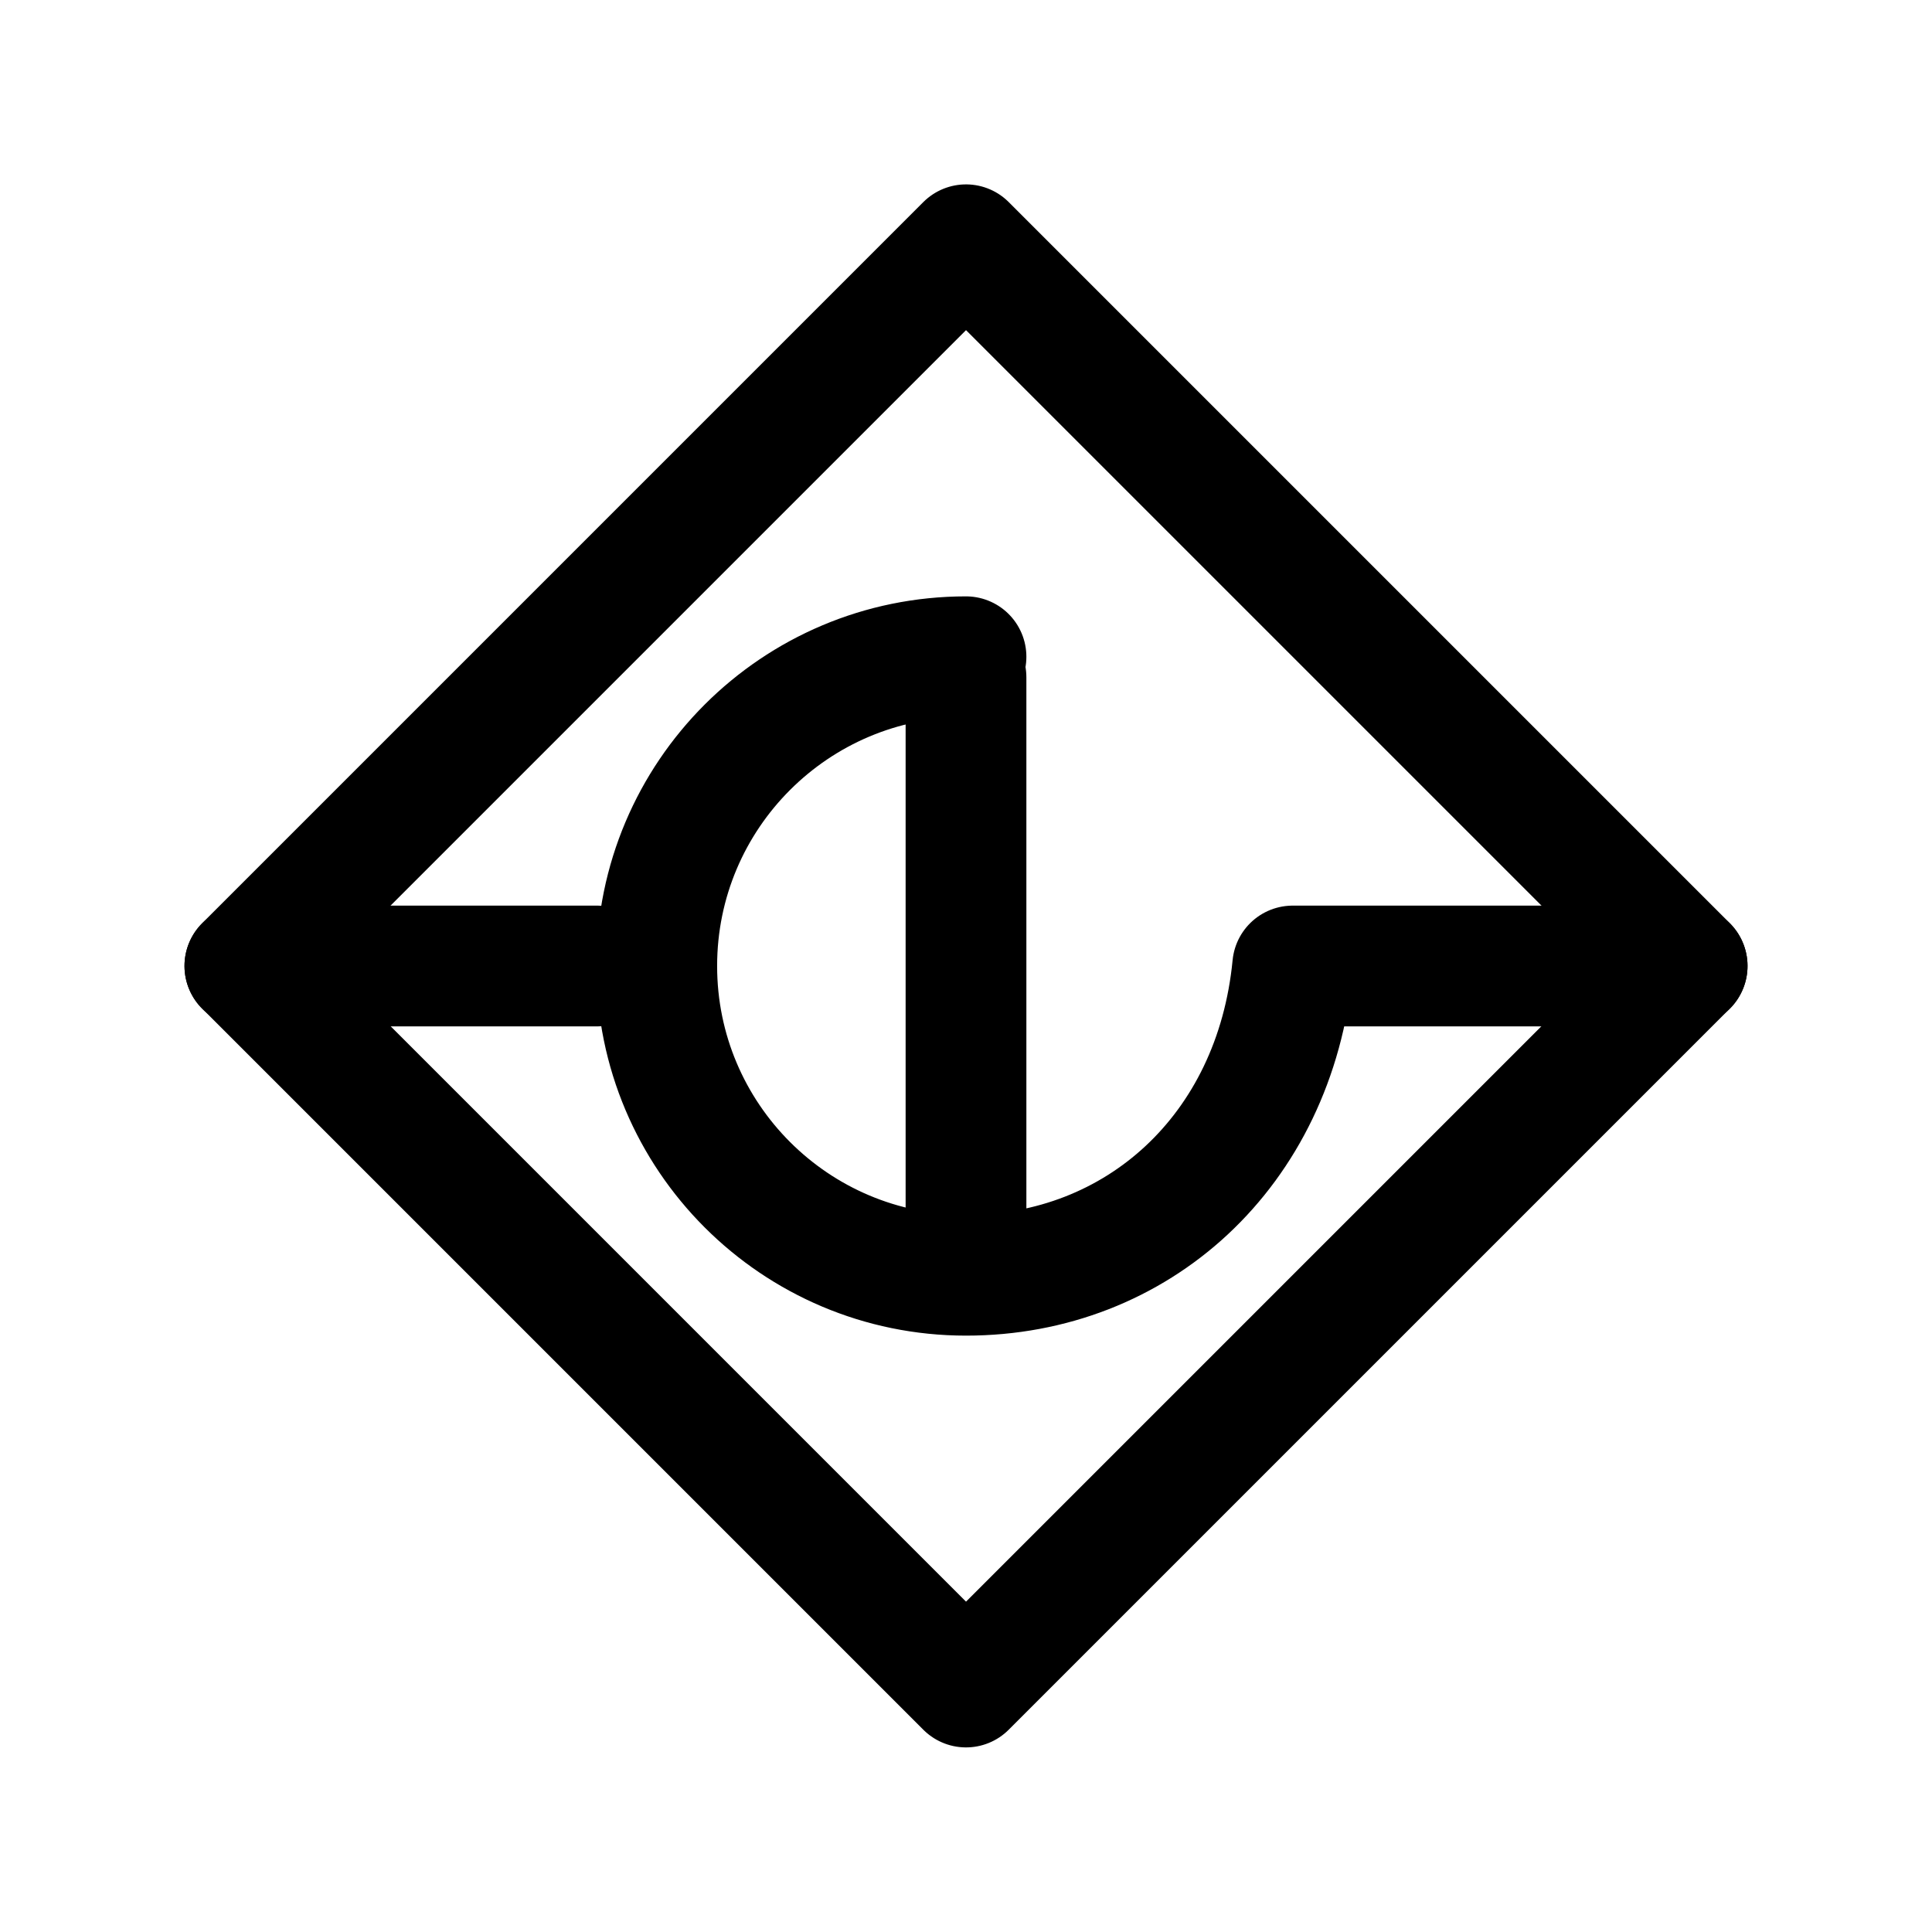
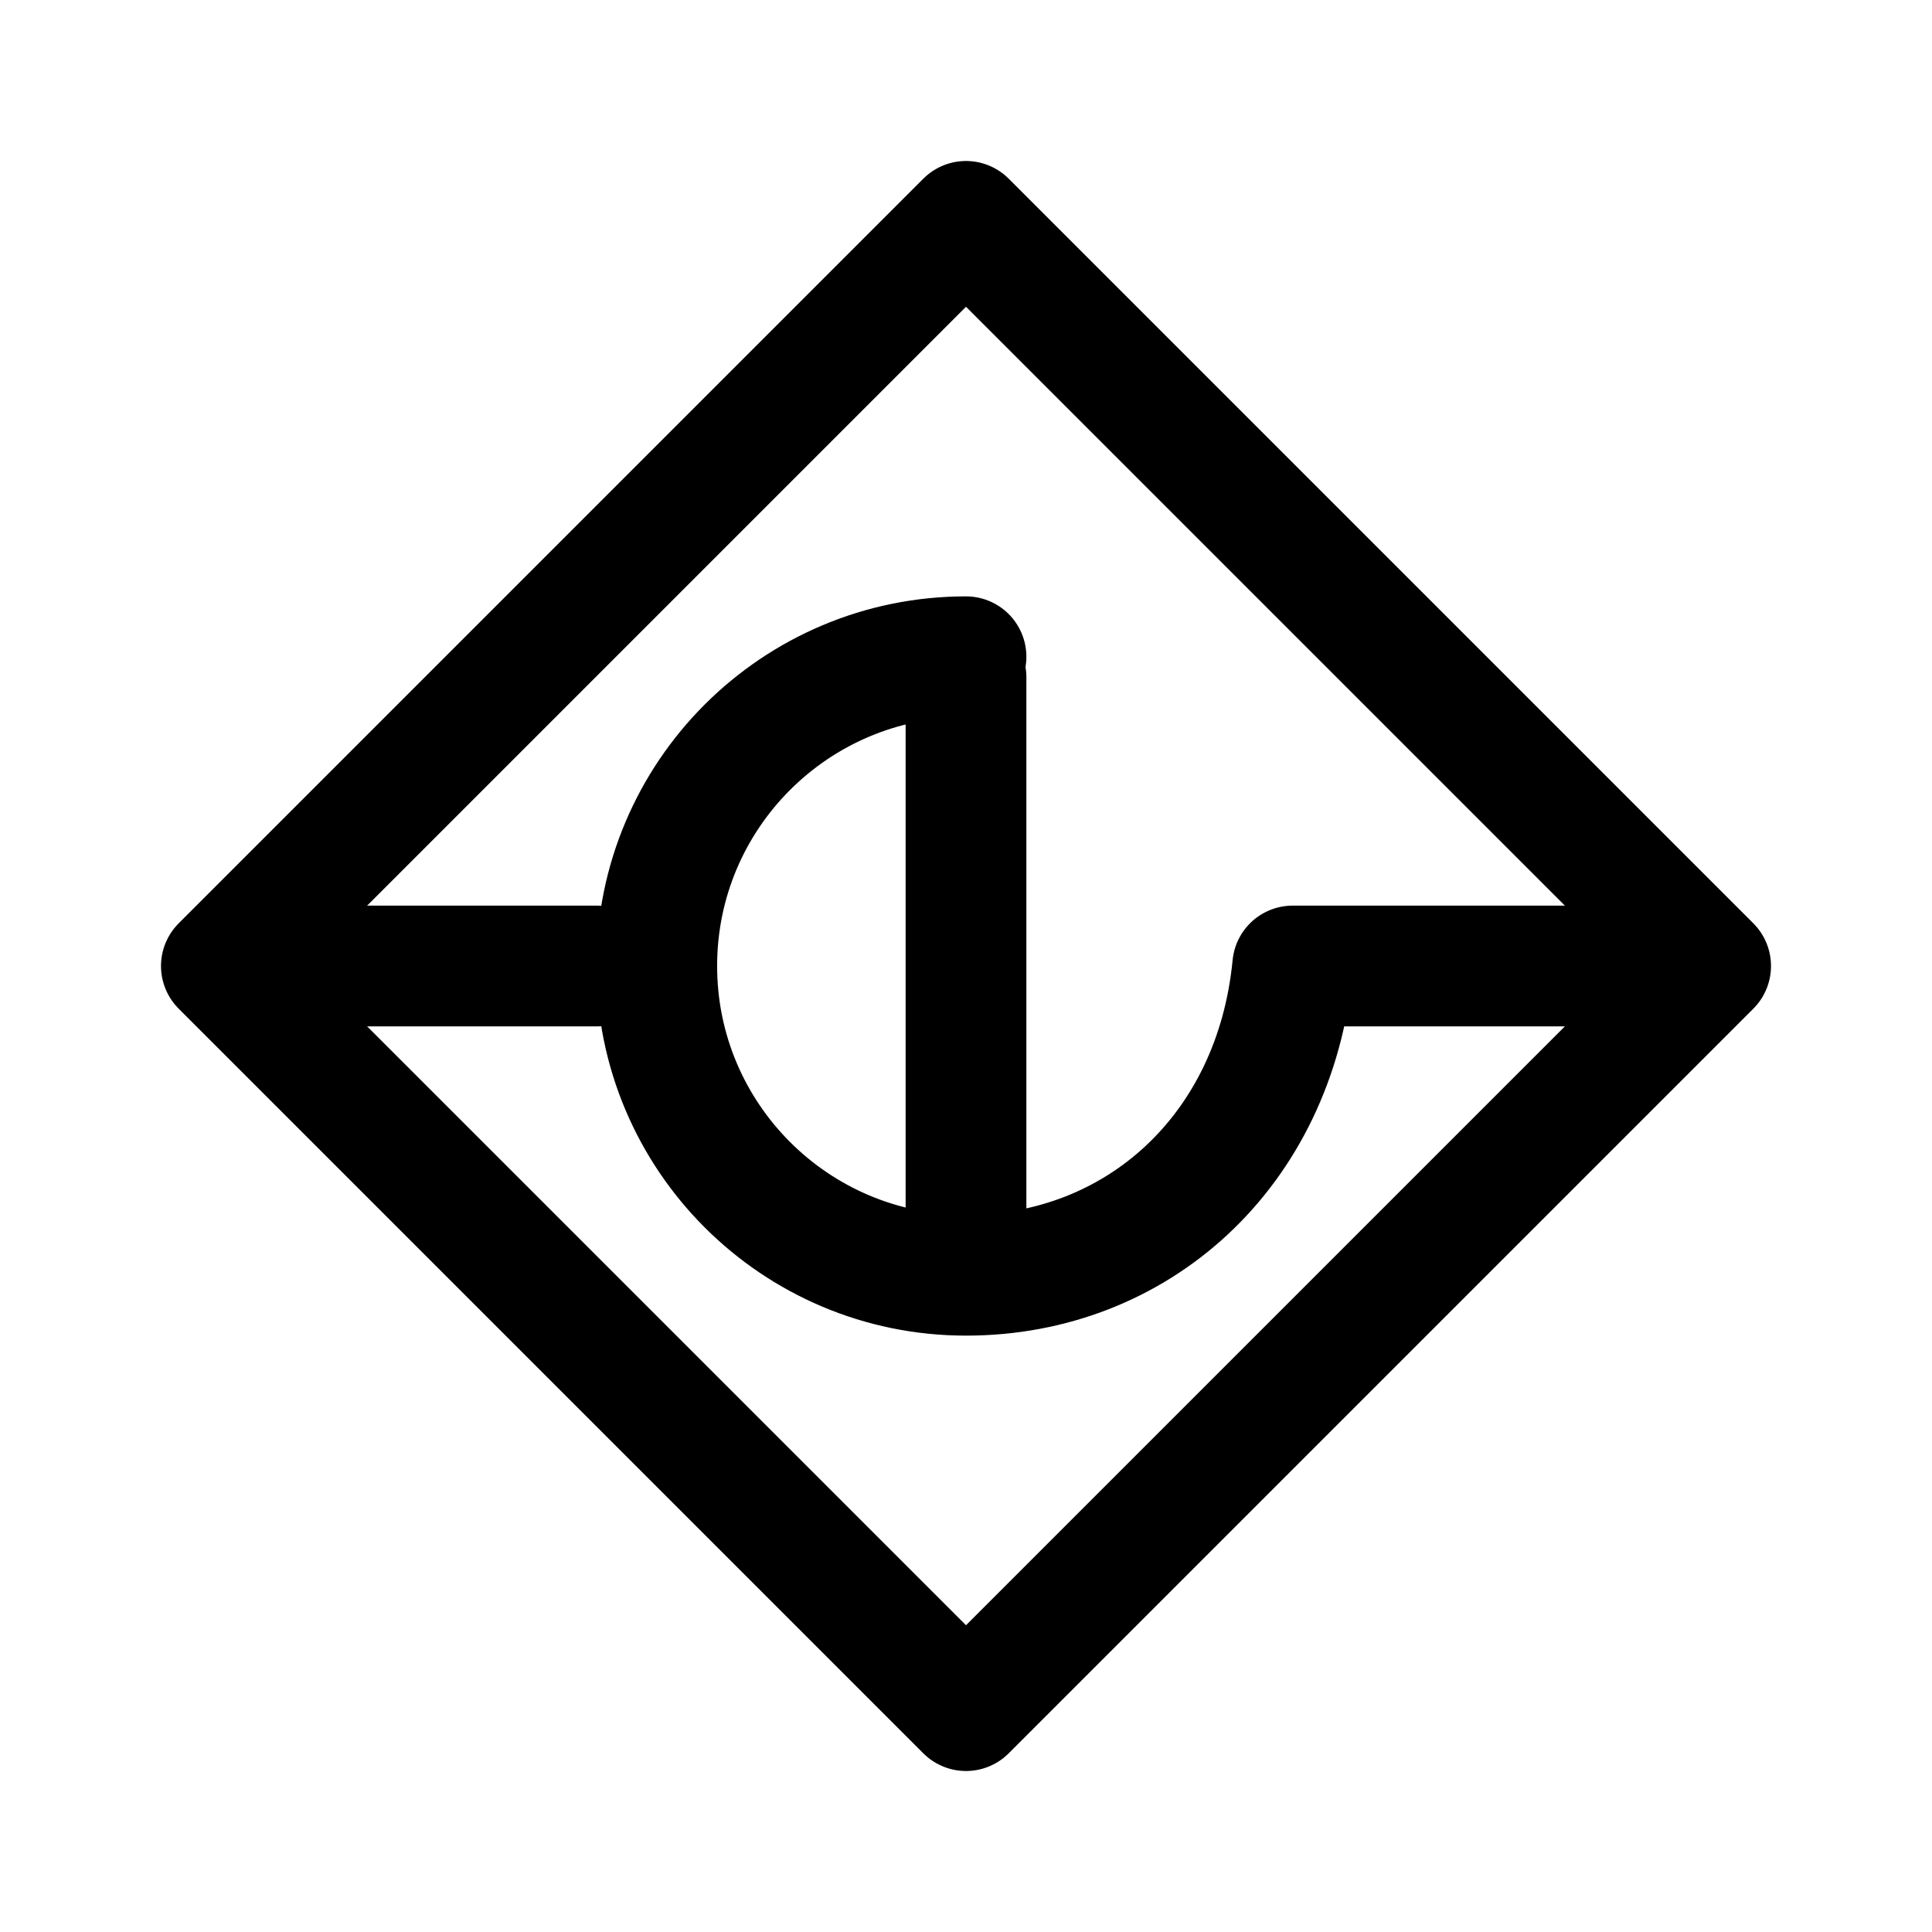
<svg xmlns="http://www.w3.org/2000/svg" width="192" height="192" viewBox="0 0 11.52 11.52" id="a" version="1.1">
  <defs id="defs1">
    <style id="style1">.b{fill:none;stroke:#000000;stroke-linecap:round;stroke-linejoin:round;}</style>
  </defs>
-   <path id="rect1" style="fill:none;stroke:#000000;stroke-linecap:round;stroke-linejoin:round;stroke-width:0.72;stroke-dasharray:none" class="b" transform="matrix(0.7071058,0.7071077,-0.7071058,0.7071077,0,0)" d="m 5.105,-3.041 6.081,0 0,6.081 -6.081,0 z" />
+   <path id="rect1" style="fill:none;stroke:#000000;stroke-width:0.72;stroke-linecap:round;stroke-linejoin:round;stroke-dasharray:none" class="b" d="M 5.76,1.32 10.2,5.76 5.76,10.2 1.32,5.76 Z" />
  <path id="line1" style="fill:none;stroke:#000000;stroke-width:0.72;stroke-linecap:round;stroke-linejoin:round;stroke-dasharray:none" class="b" d="M 5.76,4.039 V 7.481" />
  <path id="line2" style="fill:none;stroke:#000000;stroke-width:0.72;stroke-linecap:round;stroke-linejoin:round;stroke-dasharray:none" class="b" d="M 10.06,5.76 7.708,5.76 C 7.601,6.866 6.779,7.604 5.76,7.604 c -1.019,0 -1.844,-0.826 -1.844,-1.844 0,-1.019 0.826,-1.844 1.844,-1.844" />
  <path id="line3" style="fill:none;stroke:#000000;stroke-linecap:round;stroke-linejoin:round;stroke-width:0.72;stroke-dasharray:none" class="b" d="M 3.559,5.76 H 1.46" />
</svg>
